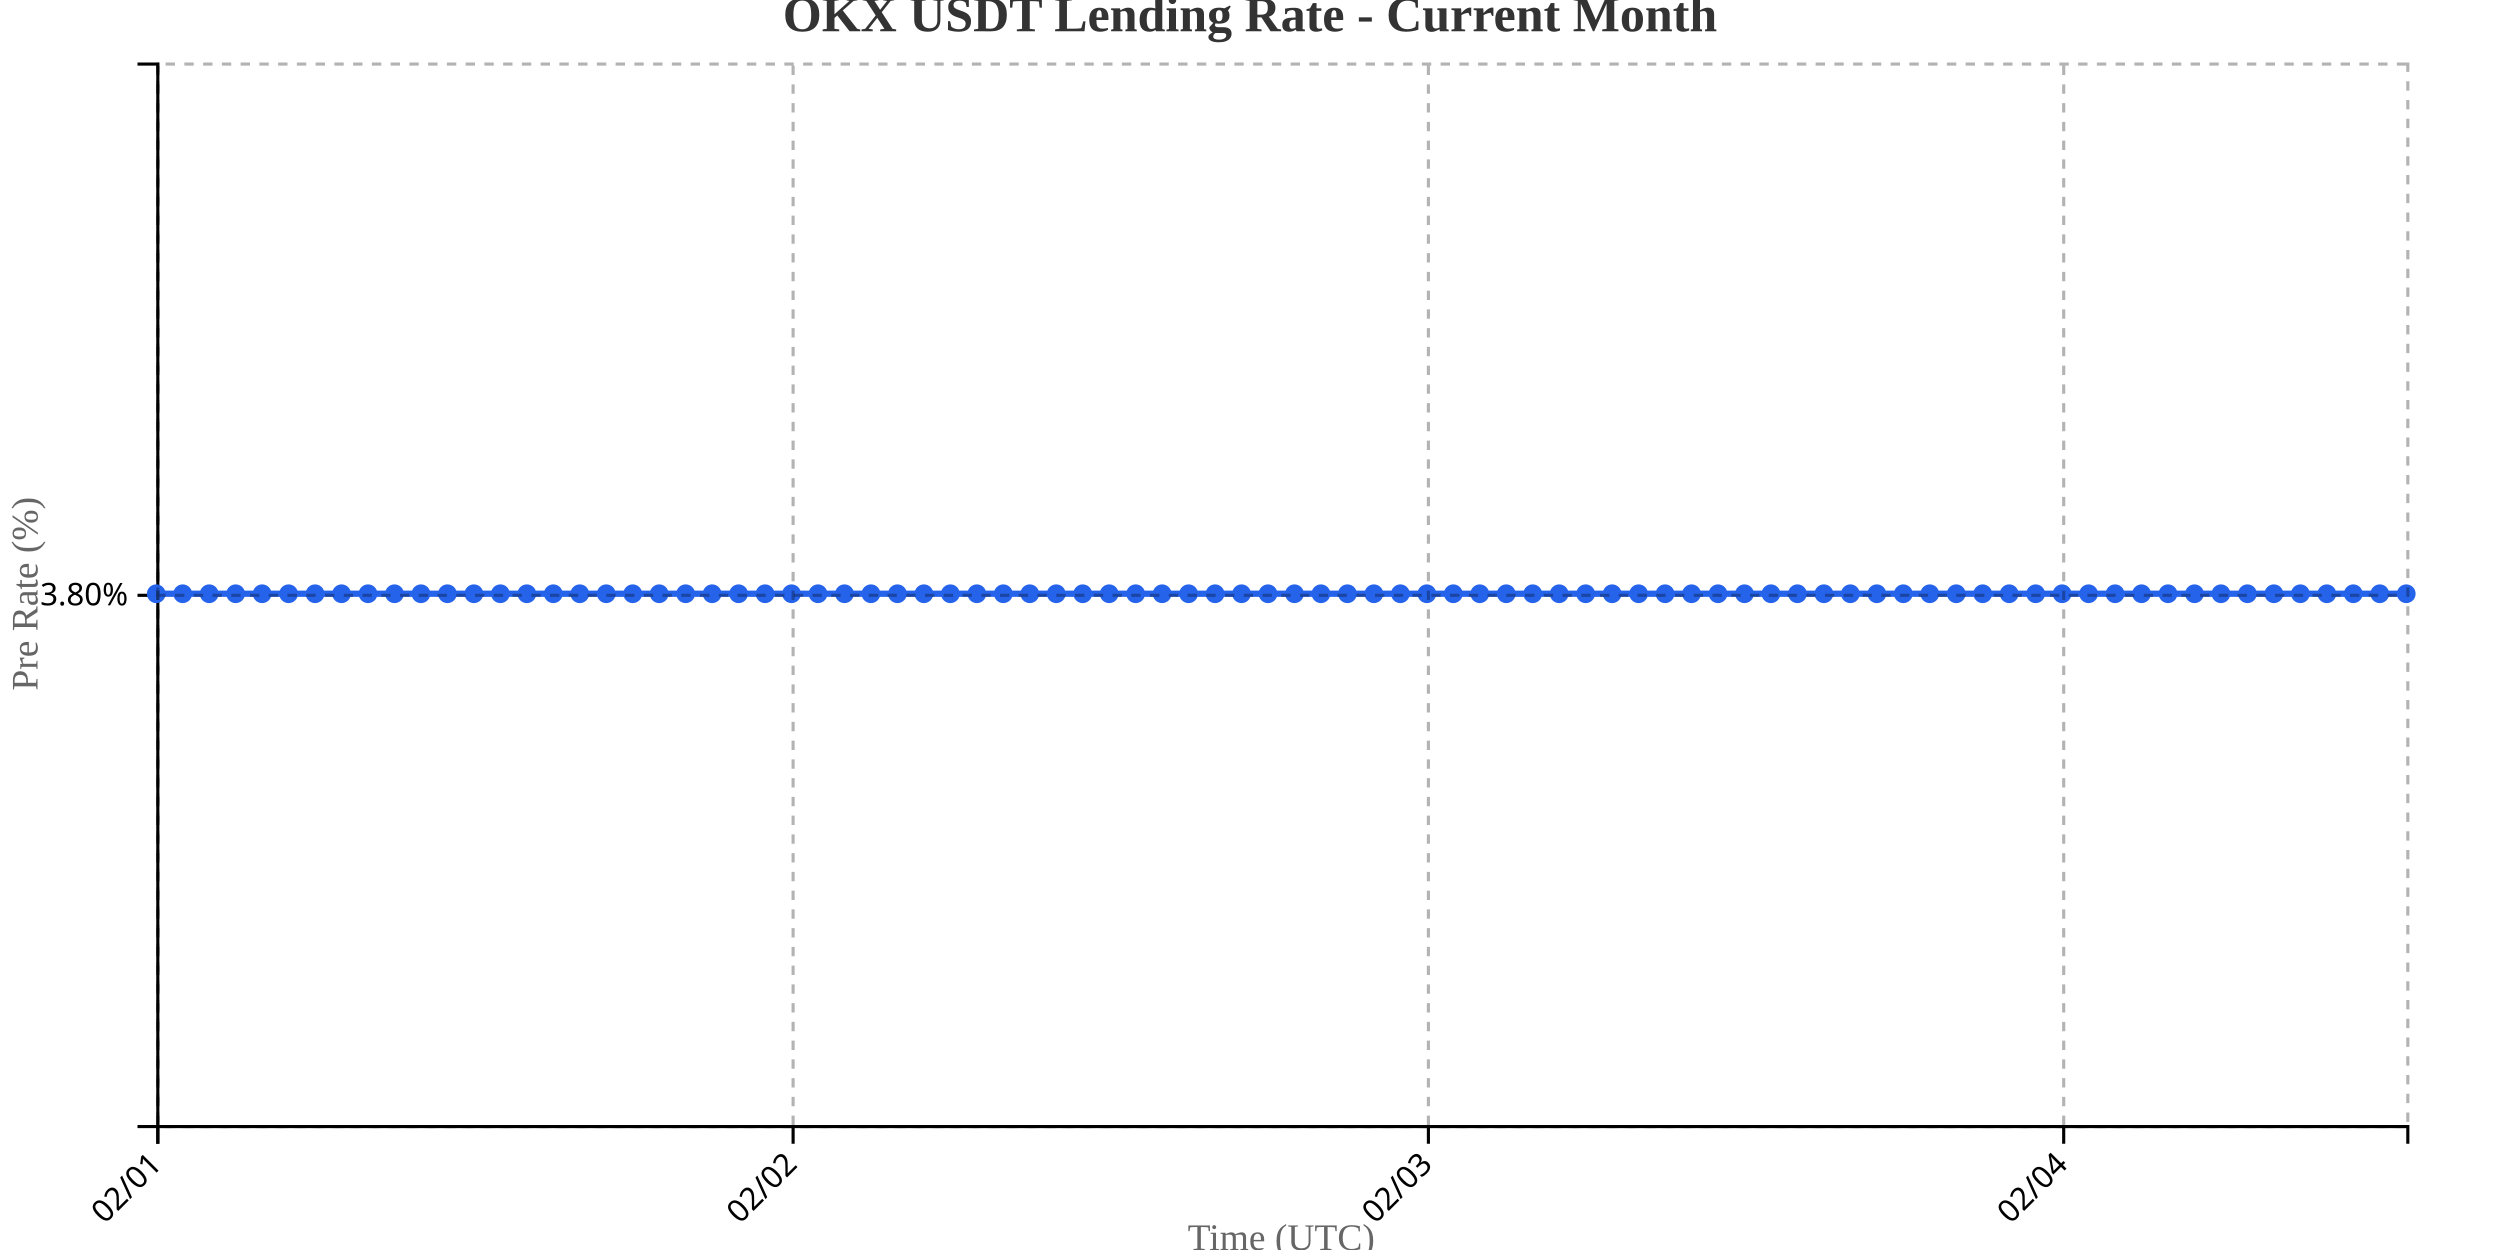
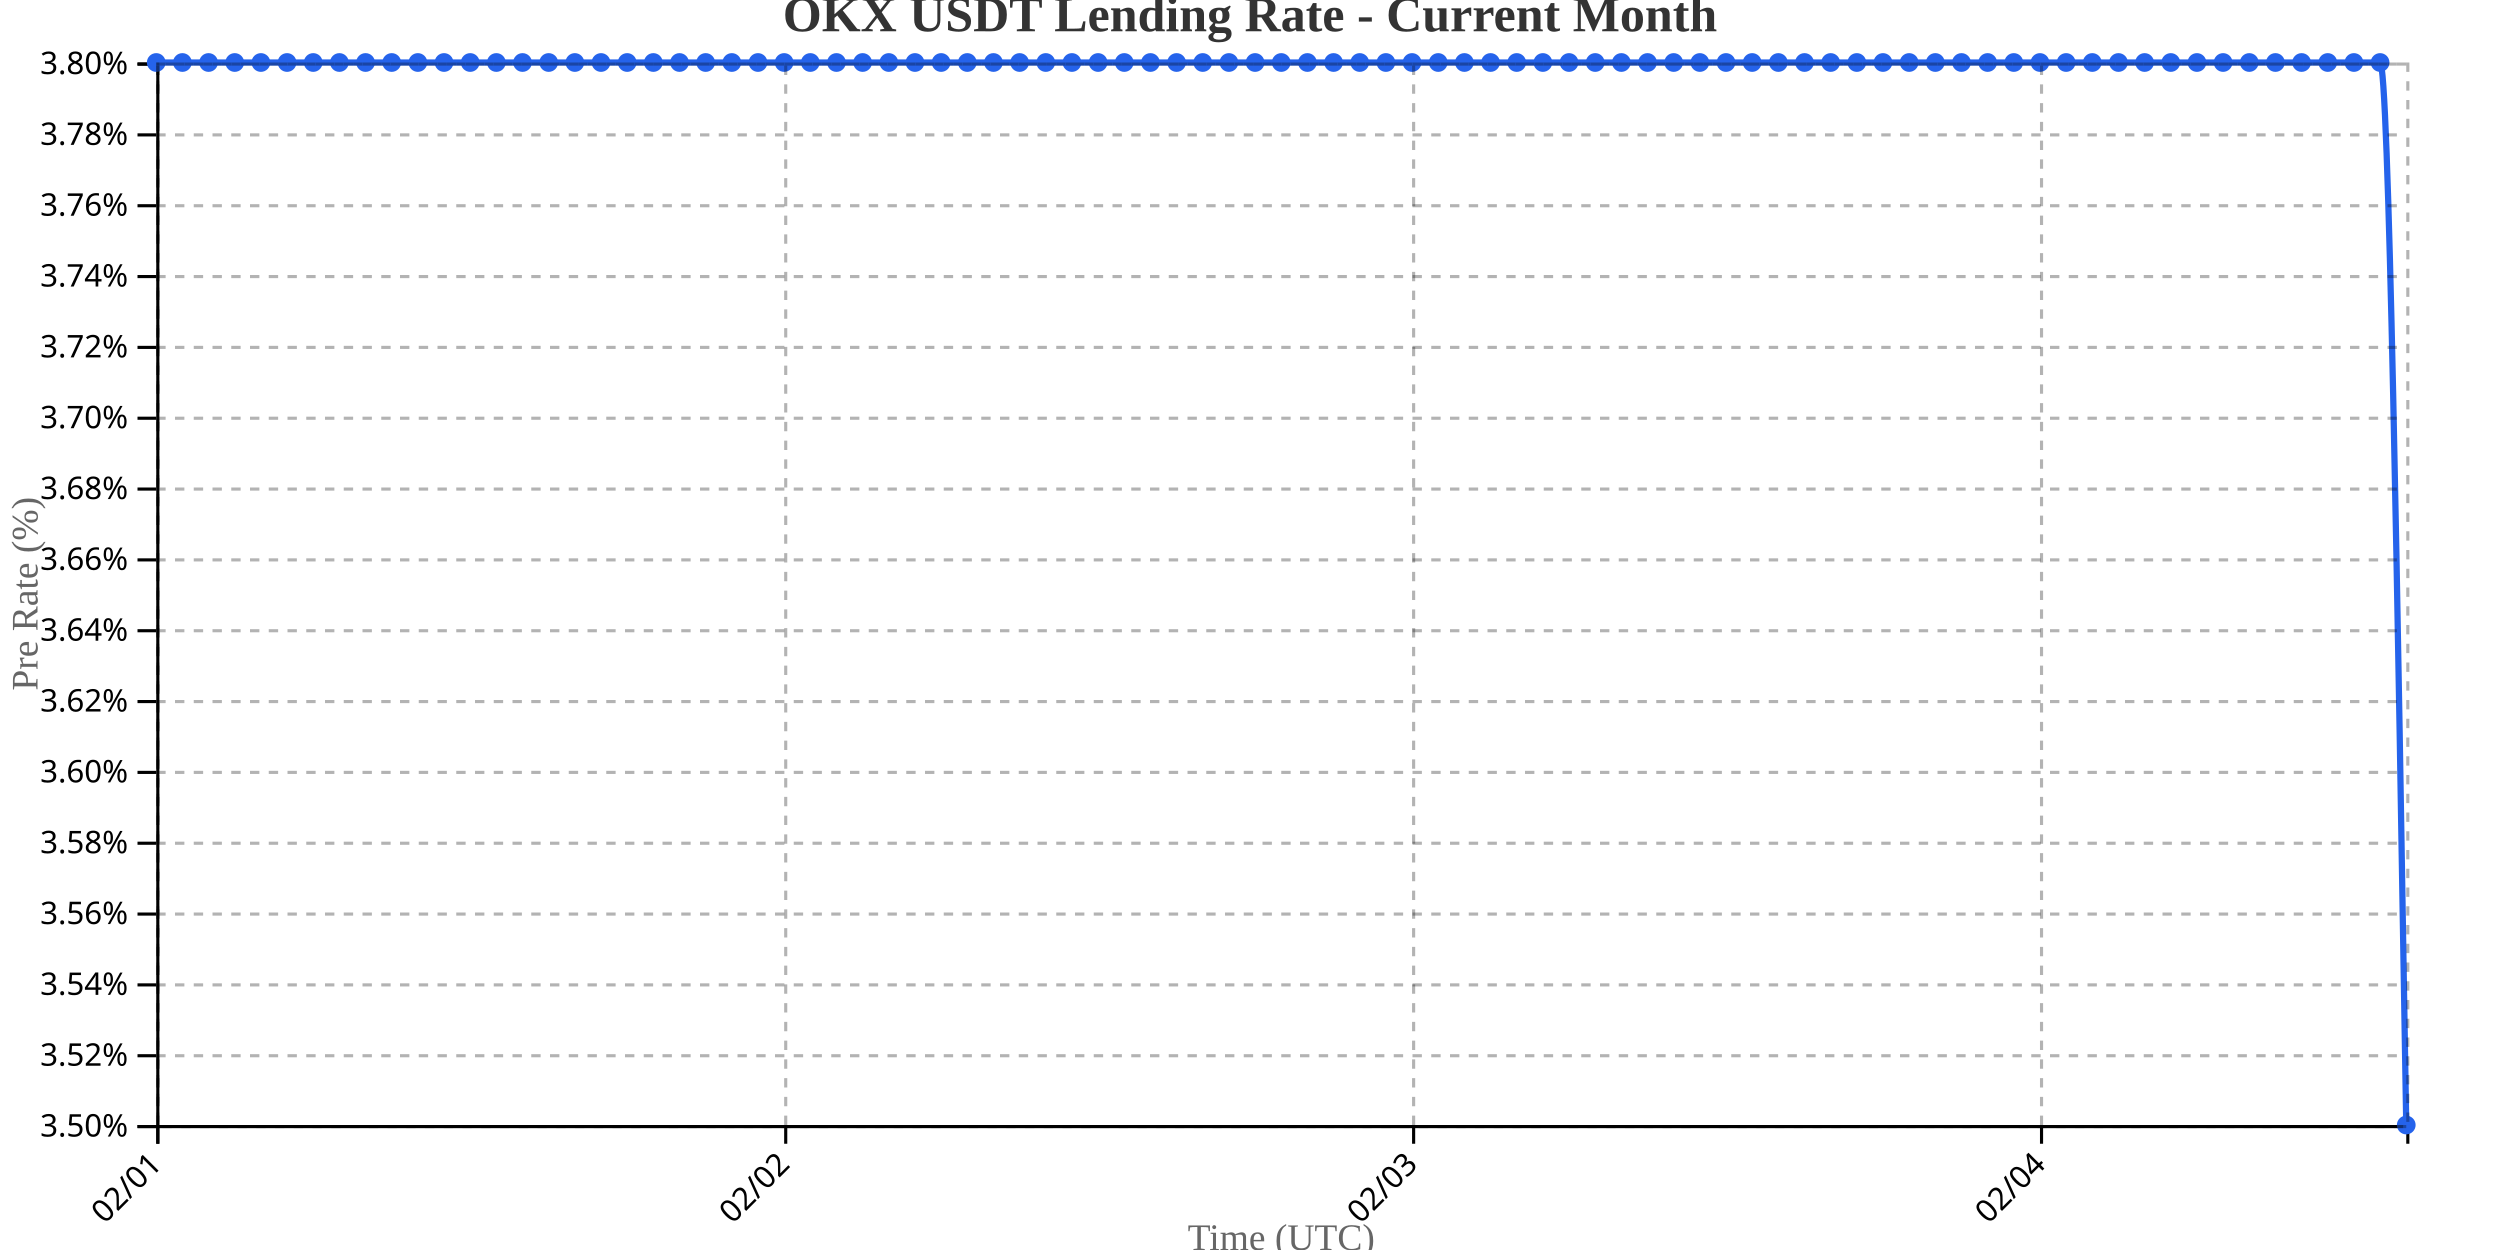
<svg xmlns="http://www.w3.org/2000/svg" width="800" height="400">
  <g transform="translate(50,20)">
    <g transform="translate(0,340)" fill="none" font-size="10" font-family="sans-serif" text-anchor="middle">
      <path class="domain" stroke="currentColor" d="M0.5,6V0.5H720.5V6" />
      <g class="tick" opacity="1" transform="translate(0.5,0)">
        <line stroke="currentColor" y2="6" />
        <text fill="currentColor" y="9" dy=".15em" style="text-anchor: end;" dx="-.8em" transform="rotate(-45)">02/01</text>
      </g>
-       <g class="tick" opacity="1" transform="translate(203.7941,0)">
+       <g class="tick" opacity="1" transform="translate(201.4302,0)">
        <line stroke="currentColor" y2="6" />
        <text fill="currentColor" y="9" dy=".15em" style="text-anchor: end;" dx="-.8em" transform="rotate(-45)">02/02</text>
      </g>
-       <g class="tick" opacity="1" transform="translate(407.0882,0)">
+       <g class="tick" opacity="1" transform="translate(402.3605,0)">
        <line stroke="currentColor" y2="6" />
        <text fill="currentColor" y="9" dy=".15em" style="text-anchor: end;" dx="-.8em" transform="rotate(-45)">02/03</text>
      </g>
-       <g class="tick" opacity="1" transform="translate(610.3824,0)">
+       <g class="tick" opacity="1" transform="translate(603.2907,0)">
        <line stroke="currentColor" y2="6" />
        <text fill="currentColor" y="9" dy=".15em" style="text-anchor: end;" dx="-.8em" transform="rotate(-45)">02/04</text>
      </g>
    </g>
    <g fill="none" font-size="10" font-family="sans-serif" text-anchor="end">
      <path class="domain" stroke="currentColor" d="M-6,340.5H0.5V0.5H-6" />
-       <g class="tick" opacity="1" transform="translate(0,170.5)">
+       <g class="tick" opacity="1" transform="translate(0,340.5)">
+         <line stroke="currentColor" x2="-6" />
+         <text fill="currentColor" x="-9" dy="0.32em">3.50%</text>
+       </g>
+       <g class="tick" opacity="1" transform="translate(0,317.8333)">
+         <line stroke="currentColor" x2="-6" />
+         <text fill="currentColor" x="-9" dy="0.32em">3.52%</text>
+       </g>
+       <g class="tick" opacity="1" transform="translate(0,295.1667)">
+         <line stroke="currentColor" x2="-6" />
+         <text fill="currentColor" x="-9" dy="0.32em">3.54%</text>
+       </g>
+       <g class="tick" opacity="1" transform="translate(0,272.5)">
+         <line stroke="currentColor" x2="-6" />
+         <text fill="currentColor" x="-9" dy="0.32em">3.56%</text>
+       </g>
+       <g class="tick" opacity="1" transform="translate(0,249.8333)">
+         <line stroke="currentColor" x2="-6" />
+         <text fill="currentColor" x="-9" dy="0.32em">3.58%</text>
+       </g>
+       <g class="tick" opacity="1" transform="translate(0,227.1667)">
+         <line stroke="currentColor" x2="-6" />
+         <text fill="currentColor" x="-9" dy="0.32em">3.60%</text>
+       </g>
+       <g class="tick" opacity="1" transform="translate(0,204.5)">
+         <line stroke="currentColor" x2="-6" />
+         <text fill="currentColor" x="-9" dy="0.32em">3.62%</text>
+       </g>
+       <g class="tick" opacity="1" transform="translate(0,181.8333)">
+         <line stroke="currentColor" x2="-6" />
+         <text fill="currentColor" x="-9" dy="0.32em">3.64%</text>
+       </g>
+       <g class="tick" opacity="1" transform="translate(0,159.1667)">
+         <line stroke="currentColor" x2="-6" />
+         <text fill="currentColor" x="-9" dy="0.32em">3.66%</text>
+       </g>
+       <g class="tick" opacity="1" transform="translate(0,136.5)">
+         <line stroke="currentColor" x2="-6" />
+         <text fill="currentColor" x="-9" dy="0.32em">3.68%</text>
+       </g>
+       <g class="tick" opacity="1" transform="translate(0,113.8333)">
+         <line stroke="currentColor" x2="-6" />
+         <text fill="currentColor" x="-9" dy="0.32em">3.70%</text>
+       </g>
+       <g class="tick" opacity="1" transform="translate(0,91.16667)">
+         <line stroke="currentColor" x2="-6" />
+         <text fill="currentColor" x="-9" dy="0.32em">3.72%</text>
+       </g>
+       <g class="tick" opacity="1" transform="translate(0,68.5)">
+         <line stroke="currentColor" x2="-6" />
+         <text fill="currentColor" x="-9" dy="0.32em">3.74%</text>
+       </g>
+       <g class="tick" opacity="1" transform="translate(0,45.83333)">
+         <line stroke="currentColor" x2="-6" />
+         <text fill="currentColor" x="-9" dy="0.32em">3.76%</text>
+       </g>
+       <g class="tick" opacity="1" transform="translate(0,23.16667)">
+         <line stroke="currentColor" x2="-6" />
+         <text fill="currentColor" x="-9" dy="0.32em">3.78%</text>
+       </g>
+       <g class="tick" opacity="1" transform="translate(0,0.5)">
        <line stroke="currentColor" x2="-6" />
        <text fill="currentColor" x="-9" dy="0.32em">3.80%</text>
      </g>
    </g>
    <text transform="rotate(-90)" y="-50" x="-170" dy="1em" style="text-anchor: middle; font-size: 12px; fill: #666;">Pre Rate (%)</text>
    <text transform="translate(360, 380)" style="text-anchor: middle; font-size: 12px; fill: #666;">Time (UTC)</text>
-     <path fill="none" stroke="#2563eb" stroke-width="2" d="M0,170C2.824,170,5.647,170,8.471,170C11.294,170,14.118,170,16.941,170C19.765,170,22.588,170,25.412,170C28.235,170,31.059,170,33.882,170C36.706,170,39.529,170,42.353,170C45.176,170,48,170,50.824,170C53.647,170,56.471,170,59.294,170C62.118,170,64.941,170,67.765,170C70.588,170,73.412,170,76.235,170C79.059,170,81.882,170,84.706,170C87.529,170,90.353,170,93.176,170C96,170,98.824,170,101.647,170C104.471,170,107.294,170,110.118,170C112.941,170,115.765,170,118.588,170C121.412,170,124.235,170,127.059,170C129.882,170,132.706,170,135.529,170C138.353,170,141.176,170,144,170C146.824,170,149.647,170,152.471,170C155.294,170,158.118,170,160.941,170C163.765,170,166.588,170,169.412,170C172.235,170,175.059,170,177.882,170C180.706,170,183.529,170,186.353,170C189.176,170,192,170,194.824,170C197.647,170,200.471,170,203.294,170C206.118,170,208.941,170,211.765,170C214.588,170,217.412,170,220.235,170C223.059,170,225.882,170,228.706,170C231.529,170,234.353,170,237.176,170C240,170,242.824,170,245.647,170C248.471,170,251.294,170,254.118,170C256.941,170,259.765,170,262.588,170C265.412,170,268.235,170,271.059,170C273.882,170,276.706,170,279.529,170C282.353,170,285.176,170,288,170C290.824,170,293.647,170,296.471,170C299.294,170,302.118,170,304.941,170C307.765,170,310.588,170,313.412,170C316.235,170,319.059,170,321.882,170C324.706,170,327.529,170,330.353,170C333.176,170,336,170,338.824,170C341.647,170,344.471,170,347.294,170C350.118,170,352.941,170,355.765,170C358.588,170,361.412,170,364.235,170C367.059,170,369.882,170,372.706,170C375.529,170,378.353,170,381.176,170C384,170,386.824,170,389.647,170C392.471,170,395.294,170,398.118,170C400.941,170,403.765,170,406.588,170C409.412,170,412.235,170,415.059,170C417.882,170,420.706,170,423.529,170C426.353,170,429.176,170,432,170C434.824,170,437.647,170,440.471,170C443.294,170,446.118,170,448.941,170C451.765,170,454.588,170,457.412,170C460.235,170,463.059,170,465.882,170C468.706,170,471.529,170,474.353,170C477.176,170,480,170,482.824,170C485.647,170,488.471,170,491.294,170C494.118,170,496.941,170,499.765,170C502.588,170,505.412,170,508.235,170C511.059,170,513.882,170,516.706,170C519.529,170,522.353,170,525.176,170C528,170,530.824,170,533.647,170C536.471,170,539.294,170,542.118,170C544.941,170,547.765,170,550.588,170C553.412,170,556.235,170,559.059,170C561.882,170,564.706,170,567.529,170C570.353,170,573.176,170,576,170C578.824,170,581.647,170,584.471,170C587.294,170,590.118,170,592.941,170C595.765,170,598.588,170,601.412,170C604.235,170,607.059,170,609.882,170C612.706,170,615.529,170,618.353,170C621.176,170,624,170,626.824,170C629.647,170,632.471,170,635.294,170C638.118,170,640.941,170,643.765,170C646.588,170,649.412,170,652.235,170C655.059,170,657.882,170,660.706,170C663.529,170,666.353,170,669.176,170C672,170,674.824,170,677.647,170C680.471,170,683.294,170,686.118,170C688.941,170,691.765,170,694.588,170C697.412,170,700.235,170,703.059,170C705.882,170,708.706,170,711.529,170C714.353,170,717.176,170,720,170" />
-     <circle class="dot" cx="0" cy="170" r="3" fill="#2563eb" />
-     <circle class="dot" cx="8.471" cy="170" r="3" fill="#2563eb" />
-     <circle class="dot" cx="16.941" cy="170" r="3" fill="#2563eb" />
-     <circle class="dot" cx="25.412" cy="170" r="3" fill="#2563eb" />
-     <circle class="dot" cx="33.882" cy="170" r="3" fill="#2563eb" />
-     <circle class="dot" cx="42.353" cy="170" r="3" fill="#2563eb" />
-     <circle class="dot" cx="50.824" cy="170" r="3" fill="#2563eb" />
-     <circle class="dot" cx="59.294" cy="170" r="3" fill="#2563eb" />
-     <circle class="dot" cx="67.765" cy="170" r="3" fill="#2563eb" />
-     <circle class="dot" cx="76.235" cy="170" r="3" fill="#2563eb" />
-     <circle class="dot" cx="84.706" cy="170" r="3" fill="#2563eb" />
-     <circle class="dot" cx="93.176" cy="170" r="3" fill="#2563eb" />
-     <circle class="dot" cx="101.647" cy="170" r="3" fill="#2563eb" />
-     <circle class="dot" cx="110.118" cy="170" r="3" fill="#2563eb" />
-     <circle class="dot" cx="118.588" cy="170" r="3" fill="#2563eb" />
-     <circle class="dot" cx="127.059" cy="170" r="3" fill="#2563eb" />
-     <circle class="dot" cx="135.529" cy="170" r="3" fill="#2563eb" />
-     <circle class="dot" cx="144" cy="170" r="3" fill="#2563eb" />
-     <circle class="dot" cx="152.471" cy="170" r="3" fill="#2563eb" />
-     <circle class="dot" cx="160.941" cy="170" r="3" fill="#2563eb" />
-     <circle class="dot" cx="169.412" cy="170" r="3" fill="#2563eb" />
-     <circle class="dot" cx="177.882" cy="170" r="3" fill="#2563eb" />
-     <circle class="dot" cx="186.353" cy="170" r="3" fill="#2563eb" />
-     <circle class="dot" cx="194.824" cy="170" r="3" fill="#2563eb" />
-     <circle class="dot" cx="203.294" cy="170" r="3" fill="#2563eb" />
-     <circle class="dot" cx="211.765" cy="170" r="3" fill="#2563eb" />
-     <circle class="dot" cx="220.235" cy="170" r="3" fill="#2563eb" />
-     <circle class="dot" cx="228.706" cy="170" r="3" fill="#2563eb" />
-     <circle class="dot" cx="237.176" cy="170" r="3" fill="#2563eb" />
-     <circle class="dot" cx="245.647" cy="170" r="3" fill="#2563eb" />
-     <circle class="dot" cx="254.118" cy="170" r="3" fill="#2563eb" />
-     <circle class="dot" cx="262.588" cy="170" r="3" fill="#2563eb" />
-     <circle class="dot" cx="271.059" cy="170" r="3" fill="#2563eb" />
-     <circle class="dot" cx="279.529" cy="170" r="3" fill="#2563eb" />
-     <circle class="dot" cx="288" cy="170" r="3" fill="#2563eb" />
-     <circle class="dot" cx="296.471" cy="170" r="3" fill="#2563eb" />
-     <circle class="dot" cx="304.941" cy="170" r="3" fill="#2563eb" />
-     <circle class="dot" cx="313.412" cy="170" r="3" fill="#2563eb" />
-     <circle class="dot" cx="321.882" cy="170" r="3" fill="#2563eb" />
-     <circle class="dot" cx="330.353" cy="170" r="3" fill="#2563eb" />
-     <circle class="dot" cx="338.824" cy="170" r="3" fill="#2563eb" />
-     <circle class="dot" cx="347.294" cy="170" r="3" fill="#2563eb" />
-     <circle class="dot" cx="355.765" cy="170" r="3" fill="#2563eb" />
-     <circle class="dot" cx="364.235" cy="170" r="3" fill="#2563eb" />
-     <circle class="dot" cx="372.706" cy="170" r="3" fill="#2563eb" />
-     <circle class="dot" cx="381.176" cy="170" r="3" fill="#2563eb" />
-     <circle class="dot" cx="389.647" cy="170" r="3" fill="#2563eb" />
-     <circle class="dot" cx="398.118" cy="170" r="3" fill="#2563eb" />
-     <circle class="dot" cx="406.588" cy="170" r="3" fill="#2563eb" />
-     <circle class="dot" cx="415.059" cy="170" r="3" fill="#2563eb" />
-     <circle class="dot" cx="423.529" cy="170" r="3" fill="#2563eb" />
-     <circle class="dot" cx="432" cy="170" r="3" fill="#2563eb" />
-     <circle class="dot" cx="440.471" cy="170" r="3" fill="#2563eb" />
-     <circle class="dot" cx="448.941" cy="170" r="3" fill="#2563eb" />
-     <circle class="dot" cx="457.412" cy="170" r="3" fill="#2563eb" />
-     <circle class="dot" cx="465.882" cy="170" r="3" fill="#2563eb" />
-     <circle class="dot" cx="474.353" cy="170" r="3" fill="#2563eb" />
-     <circle class="dot" cx="482.824" cy="170" r="3" fill="#2563eb" />
-     <circle class="dot" cx="491.294" cy="170" r="3" fill="#2563eb" />
-     <circle class="dot" cx="499.765" cy="170" r="3" fill="#2563eb" />
-     <circle class="dot" cx="508.235" cy="170" r="3" fill="#2563eb" />
-     <circle class="dot" cx="516.706" cy="170" r="3" fill="#2563eb" />
-     <circle class="dot" cx="525.176" cy="170" r="3" fill="#2563eb" />
-     <circle class="dot" cx="533.647" cy="170" r="3" fill="#2563eb" />
-     <circle class="dot" cx="542.118" cy="170" r="3" fill="#2563eb" />
-     <circle class="dot" cx="550.588" cy="170" r="3" fill="#2563eb" />
-     <circle class="dot" cx="559.059" cy="170" r="3" fill="#2563eb" />
-     <circle class="dot" cx="567.529" cy="170" r="3" fill="#2563eb" />
-     <circle class="dot" cx="576" cy="170" r="3" fill="#2563eb" />
-     <circle class="dot" cx="584.471" cy="170" r="3" fill="#2563eb" />
-     <circle class="dot" cx="592.941" cy="170" r="3" fill="#2563eb" />
-     <circle class="dot" cx="601.412" cy="170" r="3" fill="#2563eb" />
-     <circle class="dot" cx="609.882" cy="170" r="3" fill="#2563eb" />
-     <circle class="dot" cx="618.353" cy="170" r="3" fill="#2563eb" />
-     <circle class="dot" cx="626.824" cy="170" r="3" fill="#2563eb" />
-     <circle class="dot" cx="635.294" cy="170" r="3" fill="#2563eb" />
-     <circle class="dot" cx="643.765" cy="170" r="3" fill="#2563eb" />
-     <circle class="dot" cx="652.235" cy="170" r="3" fill="#2563eb" />
-     <circle class="dot" cx="660.706" cy="170" r="3" fill="#2563eb" />
-     <circle class="dot" cx="669.176" cy="170" r="3" fill="#2563eb" />
-     <circle class="dot" cx="677.647" cy="170" r="3" fill="#2563eb" />
-     <circle class="dot" cx="686.118" cy="170" r="3" fill="#2563eb" />
-     <circle class="dot" cx="694.588" cy="170" r="3" fill="#2563eb" />
-     <circle class="dot" cx="703.059" cy="170" r="3" fill="#2563eb" />
-     <circle class="dot" cx="711.529" cy="170" r="3" fill="#2563eb" />
-     <circle class="dot" cx="720" cy="170" r="3" fill="#2563eb" />
+     <path fill="none" stroke="#2563eb" stroke-width="2" d="M0,0C2.791,0,5.581,0,8.372,0C11.163,0,13.953,0,16.744,0C19.535,0,22.326,0,25.116,0C27.907,0,30.698,0,33.488,0C36.279,0,39.07,0,41.86,0C44.651,0,47.442,0,50.233,0C53.023,0,55.814,0,58.605,0C61.395,0,64.186,0,66.977,0C69.767,0,72.558,0,75.349,0C78.14,0,80.93,0,83.721,0C86.512,0,89.302,0,92.093,0C94.884,0,97.674,0,100.465,0C103.256,0,106.047,0,108.837,0C111.628,0,114.419,0,117.209,0C120,0,122.791,0,125.581,0C128.372,0,131.163,0,133.953,0C136.744,0,139.535,0,142.326,0C145.116,0,147.907,0,150.698,0C153.488,0,156.279,0,159.07,0C161.86,0,164.651,0,167.442,0C170.233,0,173.023,0,175.814,0C178.605,0,181.395,0,184.186,0C186.977,0,189.767,0,192.558,0C195.349,0,198.14,0,200.93,0C203.721,0,206.512,0,209.302,0C212.093,0,214.884,0,217.674,0C220.465,0,223.256,0,226.047,0C228.837,0,231.628,0,234.419,0C237.209,0,240,0,242.791,0C245.581,0,248.372,0,251.163,0C253.953,0,256.744,0,259.535,0C262.326,0,265.116,0,267.907,0C270.698,0,273.488,0,276.279,0C279.07,0,281.86,0,284.651,0C287.442,0,290.233,0,293.023,0C295.814,0,298.605,0,301.395,0C304.186,0,306.977,0,309.767,0C312.558,0,315.349,0,318.14,0C320.93,0,323.721,0,326.512,0C329.302,0,332.093,0,334.884,0C337.674,0,340.465,0,343.256,0C346.047,0,348.837,0,351.628,0C354.419,0,357.209,0,360,0C362.791,0,365.581,0,368.372,0C371.163,0,373.953,0,376.744,0C379.535,0,382.326,0,385.116,0C387.907,0,390.698,0,393.488,0C396.279,0,399.07,0,401.86,0C404.651,0,407.442,0,410.233,0C413.023,0,415.814,0,418.605,0C421.395,0,424.186,0,426.977,0C429.767,0,432.558,0,435.349,0C438.14,0,440.93,0,443.721,0C446.512,0,449.302,0,452.093,0C454.884,0,457.674,0,460.465,0C463.256,0,466.047,0,468.837,0C471.628,0,474.419,0,477.209,0C480,0,482.791,0,485.581,0C488.372,0,491.163,0,493.953,0C496.744,0,499.535,0,502.326,0C505.116,0,507.907,0,510.698,0C513.488,0,516.279,0,519.07,0C521.86,0,524.651,0,527.442,0C530.233,0,533.023,0,535.814,0C538.605,0,541.395,0,544.186,0C546.977,0,549.767,0,552.558,0C555.349,0,558.14,0,560.93,0C563.721,0,566.512,0,569.302,0C572.093,0,574.884,0,577.674,0C580.465,0,583.256,0,586.047,0C588.837,0,591.628,0,594.419,0C597.209,0,600,0,602.791,0C605.581,0,608.372,0,611.163,0C613.953,0,616.744,0,619.535,0C622.326,0,625.116,0,627.907,0C630.698,0,633.488,0,636.279,0C639.07,0,641.86,0,644.651,0C647.442,0,650.233,0,653.023,0C655.814,0,658.605,0,661.395,0C664.186,0,666.977,0,669.767,0C672.558,0,675.349,0,678.14,0C680.93,0,683.721,0,686.512,0C689.302,0,692.093,0,694.884,0C697.674,0,700.465,0,703.256,0C706.047,0,708.837,0,711.628,0C714.419,0,717.209,170,720,340" />
+     <circle class="dot" cx="0" cy="0" r="3" fill="#2563eb" />
+     <circle class="dot" cx="8.372" cy="0" r="3" fill="#2563eb" />
+     <circle class="dot" cx="16.744" cy="0" r="3" fill="#2563eb" />
+     <circle class="dot" cx="25.116" cy="0" r="3" fill="#2563eb" />
+     <circle class="dot" cx="33.488" cy="0" r="3" fill="#2563eb" />
+     <circle class="dot" cx="41.86" cy="0" r="3" fill="#2563eb" />
+     <circle class="dot" cx="50.233" cy="0" r="3" fill="#2563eb" />
+     <circle class="dot" cx="58.605" cy="0" r="3" fill="#2563eb" />
+     <circle class="dot" cx="66.977" cy="0" r="3" fill="#2563eb" />
+     <circle class="dot" cx="75.349" cy="0" r="3" fill="#2563eb" />
+     <circle class="dot" cx="83.721" cy="0" r="3" fill="#2563eb" />
+     <circle class="dot" cx="92.093" cy="0" r="3" fill="#2563eb" />
+     <circle class="dot" cx="100.465" cy="0" r="3" fill="#2563eb" />
+     <circle class="dot" cx="108.837" cy="0" r="3" fill="#2563eb" />
+     <circle class="dot" cx="117.209" cy="0" r="3" fill="#2563eb" />
+     <circle class="dot" cx="125.581" cy="0" r="3" fill="#2563eb" />
+     <circle class="dot" cx="133.953" cy="0" r="3" fill="#2563eb" />
+     <circle class="dot" cx="142.326" cy="0" r="3" fill="#2563eb" />
+     <circle class="dot" cx="150.698" cy="0" r="3" fill="#2563eb" />
+     <circle class="dot" cx="159.07" cy="0" r="3" fill="#2563eb" />
+     <circle class="dot" cx="167.442" cy="0" r="3" fill="#2563eb" />
+     <circle class="dot" cx="175.814" cy="0" r="3" fill="#2563eb" />
+     <circle class="dot" cx="184.186" cy="0" r="3" fill="#2563eb" />
+     <circle class="dot" cx="192.558" cy="0" r="3" fill="#2563eb" />
+     <circle class="dot" cx="200.93" cy="0" r="3" fill="#2563eb" />
+     <circle class="dot" cx="209.302" cy="0" r="3" fill="#2563eb" />
+     <circle class="dot" cx="217.674" cy="0" r="3" fill="#2563eb" />
+     <circle class="dot" cx="226.047" cy="0" r="3" fill="#2563eb" />
+     <circle class="dot" cx="234.419" cy="0" r="3" fill="#2563eb" />
+     <circle class="dot" cx="242.791" cy="0" r="3" fill="#2563eb" />
+     <circle class="dot" cx="251.163" cy="0" r="3" fill="#2563eb" />
+     <circle class="dot" cx="259.535" cy="0" r="3" fill="#2563eb" />
+     <circle class="dot" cx="267.907" cy="0" r="3" fill="#2563eb" />
+     <circle class="dot" cx="276.279" cy="0" r="3" fill="#2563eb" />
+     <circle class="dot" cx="284.651" cy="0" r="3" fill="#2563eb" />
+     <circle class="dot" cx="293.023" cy="0" r="3" fill="#2563eb" />
+     <circle class="dot" cx="301.395" cy="0" r="3" fill="#2563eb" />
+     <circle class="dot" cx="309.767" cy="0" r="3" fill="#2563eb" />
+     <circle class="dot" cx="318.14" cy="0" r="3" fill="#2563eb" />
+     <circle class="dot" cx="326.512" cy="0" r="3" fill="#2563eb" />
+     <circle class="dot" cx="334.884" cy="0" r="3" fill="#2563eb" />
+     <circle class="dot" cx="343.256" cy="0" r="3" fill="#2563eb" />
+     <circle class="dot" cx="351.628" cy="0" r="3" fill="#2563eb" />
+     <circle class="dot" cx="360" cy="0" r="3" fill="#2563eb" />
+     <circle class="dot" cx="368.372" cy="0" r="3" fill="#2563eb" />
+     <circle class="dot" cx="376.744" cy="0" r="3" fill="#2563eb" />
+     <circle class="dot" cx="385.116" cy="0" r="3" fill="#2563eb" />
+     <circle class="dot" cx="393.488" cy="0" r="3" fill="#2563eb" />
+     <circle class="dot" cx="401.86" cy="0" r="3" fill="#2563eb" />
+     <circle class="dot" cx="410.233" cy="0" r="3" fill="#2563eb" />
+     <circle class="dot" cx="418.605" cy="0" r="3" fill="#2563eb" />
+     <circle class="dot" cx="426.977" cy="0" r="3" fill="#2563eb" />
+     <circle class="dot" cx="435.349" cy="0" r="3" fill="#2563eb" />
+     <circle class="dot" cx="443.721" cy="0" r="3" fill="#2563eb" />
+     <circle class="dot" cx="452.093" cy="0" r="3" fill="#2563eb" />
+     <circle class="dot" cx="460.465" cy="0" r="3" fill="#2563eb" />
+     <circle class="dot" cx="468.837" cy="0" r="3" fill="#2563eb" />
+     <circle class="dot" cx="477.209" cy="0" r="3" fill="#2563eb" />
+     <circle class="dot" cx="485.581" cy="0" r="3" fill="#2563eb" />
+     <circle class="dot" cx="493.953" cy="0" r="3" fill="#2563eb" />
+     <circle class="dot" cx="502.326" cy="0" r="3" fill="#2563eb" />
+     <circle class="dot" cx="510.698" cy="0" r="3" fill="#2563eb" />
+     <circle class="dot" cx="519.07" cy="0" r="3" fill="#2563eb" />
+     <circle class="dot" cx="527.442" cy="0" r="3" fill="#2563eb" />
+     <circle class="dot" cx="535.814" cy="0" r="3" fill="#2563eb" />
+     <circle class="dot" cx="544.186" cy="0" r="3" fill="#2563eb" />
+     <circle class="dot" cx="552.558" cy="0" r="3" fill="#2563eb" />
+     <circle class="dot" cx="560.93" cy="0" r="3" fill="#2563eb" />
+     <circle class="dot" cx="569.302" cy="0" r="3" fill="#2563eb" />
+     <circle class="dot" cx="577.674" cy="0" r="3" fill="#2563eb" />
+     <circle class="dot" cx="586.047" cy="0" r="3" fill="#2563eb" />
+     <circle class="dot" cx="594.419" cy="0" r="3" fill="#2563eb" />
+     <circle class="dot" cx="602.791" cy="0" r="3" fill="#2563eb" />
+     <circle class="dot" cx="611.163" cy="0" r="3" fill="#2563eb" />
+     <circle class="dot" cx="619.535" cy="0" r="3" fill="#2563eb" />
+     <circle class="dot" cx="627.907" cy="0" r="3" fill="#2563eb" />
+     <circle class="dot" cx="636.279" cy="0" r="3" fill="#2563eb" />
+     <circle class="dot" cx="644.651" cy="0" r="3" fill="#2563eb" />
+     <circle class="dot" cx="653.023" cy="0" r="3" fill="#2563eb" />
+     <circle class="dot" cx="661.395" cy="0" r="3" fill="#2563eb" />
+     <circle class="dot" cx="669.767" cy="0" r="3" fill="#2563eb" />
+     <circle class="dot" cx="678.14" cy="0" r="3" fill="#2563eb" />
+     <circle class="dot" cx="686.512" cy="0" r="3" fill="#2563eb" />
+     <circle class="dot" cx="694.884" cy="0" r="3" fill="#2563eb" />
+     <circle class="dot" cx="703.256" cy="0" r="3" fill="#2563eb" />
+     <circle class="dot" cx="711.628" cy="0" r="3" fill="#2563eb" />
+     <circle class="dot" cx="720" cy="340" r="3" fill="#2563eb" />
    <g class="grid" transform="translate(0,340)" fill="none" font-size="10" font-family="sans-serif" text-anchor="middle" style="stroke-dasharray: 3,3; opacity: 0.3;">
      <path class="domain" stroke="currentColor" d="M0.5,-340V0.5H720.5V-340" />
      <g class="tick" opacity="1" transform="translate(0.5,0)">
        <line stroke="currentColor" y2="-340" />
        <text fill="currentColor" y="3" dy="0.71em" />
      </g>
-       <g class="tick" opacity="1" transform="translate(203.7941,0)">
-         <line stroke="currentColor" y2="-340" />
-         <text fill="currentColor" y="3" dy="0.71em" />
-       </g>
-       <g class="tick" opacity="1" transform="translate(407.0882,0)">
-         <line stroke="currentColor" y2="-340" />
-         <text fill="currentColor" y="3" dy="0.71em" />
-       </g>
-       <g class="tick" opacity="1" transform="translate(610.3824,0)">
+       <g class="tick" opacity="1" transform="translate(201.4302,0)">
+         <line stroke="currentColor" y2="-340" />
+         <text fill="currentColor" y="3" dy="0.71em" />
+       </g>
+       <g class="tick" opacity="1" transform="translate(402.3605,0)">
+         <line stroke="currentColor" y2="-340" />
+         <text fill="currentColor" y="3" dy="0.71em" />
+       </g>
+       <g class="tick" opacity="1" transform="translate(603.2907,0)">
        <line stroke="currentColor" y2="-340" />
        <text fill="currentColor" y="3" dy="0.71em" />
      </g>
    </g>
    <g class="grid" fill="none" font-size="10" font-family="sans-serif" text-anchor="end" style="stroke-dasharray: 3,3; opacity: 0.3;">
      <path class="domain" stroke="currentColor" d="M720,340.5H0.5V0.5H720" />
-       <g class="tick" opacity="1" transform="translate(0,170.5)">
+       <g class="tick" opacity="1" transform="translate(0,340.5)">
+         <line stroke="currentColor" x2="720" />
+         <text fill="currentColor" x="-3" dy="0.32em" />
+       </g>
+       <g class="tick" opacity="1" transform="translate(0,317.8333)">
+         <line stroke="currentColor" x2="720" />
+         <text fill="currentColor" x="-3" dy="0.32em" />
+       </g>
+       <g class="tick" opacity="1" transform="translate(0,295.1667)">
+         <line stroke="currentColor" x2="720" />
+         <text fill="currentColor" x="-3" dy="0.32em" />
+       </g>
+       <g class="tick" opacity="1" transform="translate(0,272.5)">
+         <line stroke="currentColor" x2="720" />
+         <text fill="currentColor" x="-3" dy="0.32em" />
+       </g>
+       <g class="tick" opacity="1" transform="translate(0,249.8333)">
+         <line stroke="currentColor" x2="720" />
+         <text fill="currentColor" x="-3" dy="0.32em" />
+       </g>
+       <g class="tick" opacity="1" transform="translate(0,227.1667)">
+         <line stroke="currentColor" x2="720" />
+         <text fill="currentColor" x="-3" dy="0.32em" />
+       </g>
+       <g class="tick" opacity="1" transform="translate(0,204.5)">
+         <line stroke="currentColor" x2="720" />
+         <text fill="currentColor" x="-3" dy="0.32em" />
+       </g>
+       <g class="tick" opacity="1" transform="translate(0,181.8333)">
+         <line stroke="currentColor" x2="720" />
+         <text fill="currentColor" x="-3" dy="0.32em" />
+       </g>
+       <g class="tick" opacity="1" transform="translate(0,159.1667)">
+         <line stroke="currentColor" x2="720" />
+         <text fill="currentColor" x="-3" dy="0.32em" />
+       </g>
+       <g class="tick" opacity="1" transform="translate(0,136.5)">
+         <line stroke="currentColor" x2="720" />
+         <text fill="currentColor" x="-3" dy="0.32em" />
+       </g>
+       <g class="tick" opacity="1" transform="translate(0,113.8333)">
+         <line stroke="currentColor" x2="720" />
+         <text fill="currentColor" x="-3" dy="0.32em" />
+       </g>
+       <g class="tick" opacity="1" transform="translate(0,91.16667)">
+         <line stroke="currentColor" x2="720" />
+         <text fill="currentColor" x="-3" dy="0.32em" />
+       </g>
+       <g class="tick" opacity="1" transform="translate(0,68.5)">
+         <line stroke="currentColor" x2="720" />
+         <text fill="currentColor" x="-3" dy="0.32em" />
+       </g>
+       <g class="tick" opacity="1" transform="translate(0,45.83333)">
+         <line stroke="currentColor" x2="720" />
+         <text fill="currentColor" x="-3" dy="0.32em" />
+       </g>
+       <g class="tick" opacity="1" transform="translate(0,23.16667)">
+         <line stroke="currentColor" x2="720" />
+         <text fill="currentColor" x="-3" dy="0.32em" />
+       </g>
+       <g class="tick" opacity="1" transform="translate(0,0.5)">
        <line stroke="currentColor" x2="720" />
        <text fill="currentColor" x="-3" dy="0.32em" />
      </g>
    </g>
  </g>
  <text x="400" y="10" text-anchor="middle" style="font-size: 16px; font-weight: bold; fill: #333;">OKX USDT Lending Rate - Current Month</text>
</svg>
